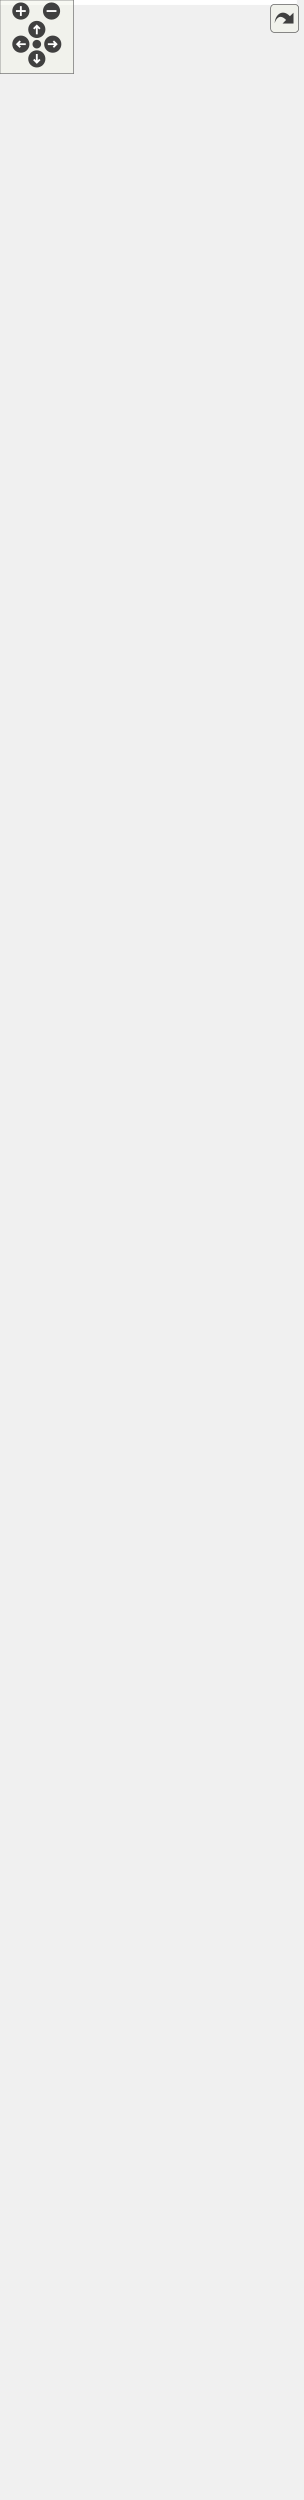
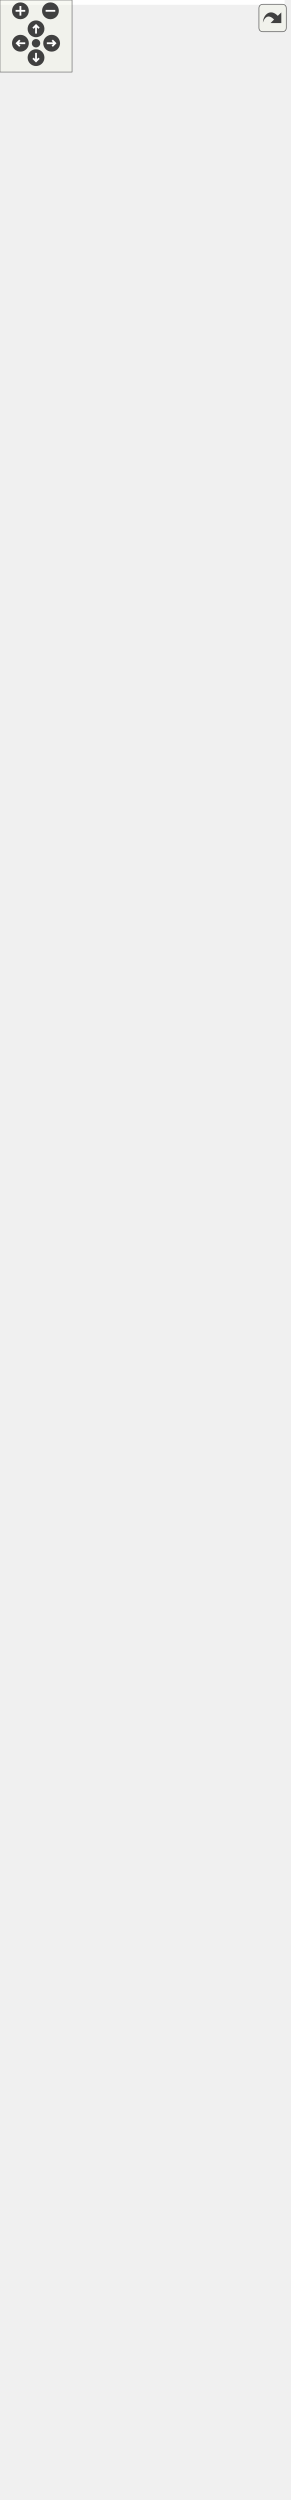
<svg xmlns="http://www.w3.org/2000/svg" xmlns:xlink="http://www.w3.org/1999/xlink" id="main" version="1.1" xml:space="preserve">
  <style type="text/css">
.edge:hover path { stroke: red; }
.edge:hover polygon { stroke: red; fill: red; }
</style>
  <defs>
    <circle id="rim" cx="0" cy="0" r="7" />
    <circle id="rim2" cx="0" cy="0" r="3.5" />
    <g id="zoomPlus">
      <use xlink:href="#rim" fill="#404040">
        <set attributeName="fill" to="#808080" begin="zoomplus.mouseover" end="zoomplus.mouseout" />
      </use>
      <path d="M-4,0h8M0,-4v8" fill="none" stroke="white" stroke-width="1.5" pointer-events="none" />
    </g>
    <g id="zoomMin">
      <use xlink:href="#rim" fill="#404040">
        <set attributeName="fill" to="#808080" begin="zoomminus.mouseover" end="zoomminus.mouseout" />
      </use>
      <path d="M-4,0h8" fill="none" stroke="white" stroke-width="1.5" pointer-events="none" />
    </g>
    <g id="dirArrow">
      <path fill="none" stroke="white" stroke-width="1.5" d="M0,-3.0v7 M-2.5,-0.5L0,-3.0L2.5,-0.5" />
    </g>
    <g id="resetDef">
      <use xlink:href="#rim2" fill="#404040">
        <set attributeName="fill" to="#808080" begin="reset.mouseover" end="reset.mouseout" />
      </use>
    </g>
  </defs>
  <svg id="graph" class="graph">
    <g id="viewport">
-       <polygon fill="white" stroke="transparent" points="-4,4 -4,-1977 242,-1977 242,4 -4,4" />
+       <polygon fill="white" stroke="transparent" points="-4,4 -4,-2021 237,-2021 237,4 -4,4" />
      <g id="node1" class="node">
        <g id="a_node1">
          <a xlink:title="Kalman filter.">
-             <polygon fill="#bfbfbf" stroke="black" points="10.5,-0.5 10.5,-1630.5 159.5,-1630.5 159.5,-0.5 10.5,-0.5" />
-             <text text-anchor="start" x="18.5" y="-1618.5" font-family="Helvetica,sans-Serif" font-size="10.00">fcarouge::kalman&lt; Type,</text>
-             <text text-anchor="start" x="18.5" y="-1607.5" font-family="Helvetica,sans-Serif" font-size="10.00"> State, Output, Input,</text>
-             <text text-anchor="start" x="18.5" y="-1596.5" font-family="Helvetica,sans-Serif" font-size="10.00"> Transpose, Symmetrize,</text>
-             <text text-anchor="start" x="18.5" y="-1585.5" font-family="Helvetica,sans-Serif" font-size="10.00"> Divide, Identity, UpdateTypes,</text>
-             <text text-anchor="middle" x="85" y="-1574.5" font-family="Helvetica,sans-Serif" font-size="10.00"> PredictionTypes &gt;</text>
-             <polyline fill="none" stroke="black" points="10.5,-1567.5 159.5,-1567.5 " />
-             <text text-anchor="middle" x="85" y="-1555.5" font-family="Helvetica,sans-Serif" font-size="10.00"> </text>
-             <polyline fill="none" stroke="black" points="10.5,-1548.5 159.5,-1548.5 " />
-             <text text-anchor="start" x="18.5" y="-1536.5" font-family="Helvetica,sans-Serif" font-size="10.00">+ kalman()</text>
-             <text text-anchor="start" x="18.5" y="-1525.5" font-family="Helvetica,sans-Serif" font-size="10.00">+ kalman()</text>
-             <text text-anchor="start" x="18.5" y="-1514.5" font-family="Helvetica,sans-Serif" font-size="10.00">+ kalman()</text>
-             <text text-anchor="start" x="18.5" y="-1503.5" font-family="Helvetica,sans-Serif" font-size="10.00">+ operator=()</text>
-             <text text-anchor="start" x="18.5" y="-1492.5" font-family="Helvetica,sans-Serif" font-size="10.00">+ operator=()</text>
-             <text text-anchor="start" x="18.5" y="-1481.5" font-family="Helvetica,sans-Serif" font-size="10.00">+ ~kalman()</text>
-             <text text-anchor="start" x="18.5" y="-1470.5" font-family="Helvetica,sans-Serif" font-size="10.00">+ x()</text>
-             <text text-anchor="start" x="18.5" y="-1459.5" font-family="Helvetica,sans-Serif" font-size="10.00">+ x()</text>
-             <text text-anchor="start" x="18.5" y="-1448.5" font-family="Helvetica,sans-Serif" font-size="10.00">+ x()</text>
-             <text text-anchor="start" x="18.5" y="-1437.5" font-family="Helvetica,sans-Serif" font-size="10.00">+ x()</text>
-             <text text-anchor="start" x="18.5" y="-1426.5" font-family="Helvetica,sans-Serif" font-size="10.00">+ x()</text>
-             <text text-anchor="start" x="18.5" y="-1415.5" font-family="Helvetica,sans-Serif" font-size="10.00">+ z()</text>
-             <text text-anchor="start" x="18.5" y="-1404.5" font-family="Helvetica,sans-Serif" font-size="10.00">+ u()</text>
-             <text text-anchor="start" x="18.5" y="-1393.5" font-family="Helvetica,sans-Serif" font-size="10.00">+ p()</text>
-             <text text-anchor="start" x="18.5" y="-1382.5" font-family="Helvetica,sans-Serif" font-size="10.00">+ p()</text>
-             <text text-anchor="start" x="18.5" y="-1371.5" font-family="Helvetica,sans-Serif" font-size="10.00">+ p()</text>
-             <text text-anchor="start" x="18.5" y="-1360.5" font-family="Helvetica,sans-Serif" font-size="10.00">+ p()</text>
-             <text text-anchor="start" x="18.5" y="-1349.5" font-family="Helvetica,sans-Serif" font-size="10.00">+ p()</text>
-             <text text-anchor="start" x="18.5" y="-1338.5" font-family="Helvetica,sans-Serif" font-size="10.00">+ q()</text>
-             <text text-anchor="start" x="18.5" y="-1327.5" font-family="Helvetica,sans-Serif" font-size="10.00">+ q()</text>
-             <text text-anchor="start" x="18.5" y="-1316.5" font-family="Helvetica,sans-Serif" font-size="10.00">+ q()</text>
-             <text text-anchor="start" x="18.5" y="-1305.5" font-family="Helvetica,sans-Serif" font-size="10.00">+ q()</text>
-             <text text-anchor="start" x="18.5" y="-1294.5" font-family="Helvetica,sans-Serif" font-size="10.00">+ q()</text>
-             <text text-anchor="start" x="18.5" y="-1283.5" font-family="Helvetica,sans-Serif" font-size="10.00">+ q()</text>
-             <text text-anchor="start" x="18.5" y="-1272.5" font-family="Helvetica,sans-Serif" font-size="10.00">+ q()</text>
-             <text text-anchor="start" x="18.5" y="-1261.5" font-family="Helvetica,sans-Serif" font-size="10.00">+ r()</text>
-             <text text-anchor="start" x="18.5" y="-1250.5" font-family="Helvetica,sans-Serif" font-size="10.00">+ r()</text>
-             <text text-anchor="start" x="18.5" y="-1239.5" font-family="Helvetica,sans-Serif" font-size="10.00">+ r()</text>
-             <text text-anchor="start" x="18.5" y="-1228.5" font-family="Helvetica,sans-Serif" font-size="10.00">+ r()</text>
-             <text text-anchor="start" x="18.5" y="-1217.5" font-family="Helvetica,sans-Serif" font-size="10.00">+ r()</text>
-             <text text-anchor="start" x="18.5" y="-1206.5" font-family="Helvetica,sans-Serif" font-size="10.00">+ r()</text>
-             <text text-anchor="start" x="18.5" y="-1195.5" font-family="Helvetica,sans-Serif" font-size="10.00">+ r()</text>
-             <text text-anchor="start" x="18.5" y="-1184.5" font-family="Helvetica,sans-Serif" font-size="10.00">+ f()</text>
-             <text text-anchor="start" x="18.5" y="-1173.5" font-family="Helvetica,sans-Serif" font-size="10.00">+ f()</text>
-             <text text-anchor="start" x="18.5" y="-1162.5" font-family="Helvetica,sans-Serif" font-size="10.00">+ f()</text>
-             <text text-anchor="start" x="18.5" y="-1151.5" font-family="Helvetica,sans-Serif" font-size="10.00">+ f()</text>
-             <text text-anchor="start" x="18.5" y="-1140.5" font-family="Helvetica,sans-Serif" font-size="10.00">+ f()</text>
-             <text text-anchor="start" x="18.5" y="-1129.5" font-family="Helvetica,sans-Serif" font-size="10.00">+ f()</text>
-             <text text-anchor="start" x="18.5" y="-1118.5" font-family="Helvetica,sans-Serif" font-size="10.00">+ f()</text>
-             <text text-anchor="start" x="18.5" y="-1107.5" font-family="Helvetica,sans-Serif" font-size="10.00">+ h()</text>
-             <text text-anchor="start" x="18.5" y="-1096.5" font-family="Helvetica,sans-Serif" font-size="10.00">+ h()</text>
-             <text text-anchor="start" x="18.5" y="-1085.5" font-family="Helvetica,sans-Serif" font-size="10.00">+ h()</text>
-             <text text-anchor="start" x="18.5" y="-1074.5" font-family="Helvetica,sans-Serif" font-size="10.00">+ h()</text>
-             <text text-anchor="start" x="18.5" y="-1063.5" font-family="Helvetica,sans-Serif" font-size="10.00">+ h()</text>
-             <text text-anchor="start" x="18.5" y="-1052.5" font-family="Helvetica,sans-Serif" font-size="10.00">+ h()</text>
-             <text text-anchor="start" x="18.5" y="-1041.5" font-family="Helvetica,sans-Serif" font-size="10.00">+ h()</text>
-             <text text-anchor="start" x="18.5" y="-1030.5" font-family="Helvetica,sans-Serif" font-size="10.00">+ g()</text>
-             <text text-anchor="start" x="18.5" y="-1019.5" font-family="Helvetica,sans-Serif" font-size="10.00">+ g()</text>
-             <text text-anchor="start" x="18.5" y="-1008.5" font-family="Helvetica,sans-Serif" font-size="10.00">+ g()</text>
-             <text text-anchor="start" x="18.5" y="-997.5" font-family="Helvetica,sans-Serif" font-size="10.00">+ g()</text>
-             <text text-anchor="start" x="18.5" y="-986.5" font-family="Helvetica,sans-Serif" font-size="10.00">+ g()</text>
-             <text text-anchor="start" x="18.5" y="-975.5" font-family="Helvetica,sans-Serif" font-size="10.00">+ g()</text>
-             <text text-anchor="start" x="18.5" y="-964.5" font-family="Helvetica,sans-Serif" font-size="10.00">+ g()</text>
-             <text text-anchor="start" x="18.5" y="-953.5" font-family="Helvetica,sans-Serif" font-size="10.00">+ k()</text>
-             <text text-anchor="start" x="18.5" y="-942.5" font-family="Helvetica,sans-Serif" font-size="10.00">+ y()</text>
-             <text text-anchor="start" x="18.5" y="-931.5" font-family="Helvetica,sans-Serif" font-size="10.00">+ s()</text>
-             <text text-anchor="start" x="18.5" y="-920.5" font-family="Helvetica,sans-Serif" font-size="10.00">+ transition()</text>
-             <text text-anchor="start" x="18.5" y="-909.5" font-family="Helvetica,sans-Serif" font-size="10.00">+ transition()</text>
-             <text text-anchor="start" x="18.5" y="-898.5" font-family="Helvetica,sans-Serif" font-size="10.00">+ observation()</text>
-             <text text-anchor="start" x="18.5" y="-887.5" font-family="Helvetica,sans-Serif" font-size="10.00">+ observation()</text>
-             <text text-anchor="start" x="18.5" y="-876.5" font-family="Helvetica,sans-Serif" font-size="10.00">+ operator()()</text>
-             <text text-anchor="start" x="18.5" y="-865.5" font-family="Helvetica,sans-Serif" font-size="10.00">+ update()</text>
-             <text text-anchor="start" x="18.5" y="-854.5" font-family="Helvetica,sans-Serif" font-size="10.00">+ predict()</text>
-             <text text-anchor="start" x="18.5" y="-843.5" font-family="Helvetica,sans-Serif" font-size="10.00">* implementation</text>
-             <text text-anchor="start" x="18.5" y="-832.5" font-family="Helvetica,sans-Serif" font-size="10.00">* value_type</text>
-             <text text-anchor="start" x="18.5" y="-821.5" font-family="Helvetica,sans-Serif" font-size="10.00">* state</text>
-             <text text-anchor="start" x="18.5" y="-810.5" font-family="Helvetica,sans-Serif" font-size="10.00">* output</text>
-             <text text-anchor="start" x="18.5" y="-799.5" font-family="Helvetica,sans-Serif" font-size="10.00">* input</text>
-             <text text-anchor="start" x="18.5" y="-788.5" font-family="Helvetica,sans-Serif" font-size="10.00">* estimate_uncertainty</text>
-             <text text-anchor="start" x="18.5" y="-777.5" font-family="Helvetica,sans-Serif" font-size="10.00">* process_uncertainty</text>
-             <text text-anchor="start" x="18.5" y="-766.5" font-family="Helvetica,sans-Serif" font-size="10.00">* output_uncertainty</text>
-             <text text-anchor="start" x="18.5" y="-755.5" font-family="Helvetica,sans-Serif" font-size="10.00">* state_transition</text>
-             <text text-anchor="start" x="18.5" y="-744.5" font-family="Helvetica,sans-Serif" font-size="10.00">* output_model</text>
-             <text text-anchor="start" x="18.5" y="-733.5" font-family="Helvetica,sans-Serif" font-size="10.00">* input_control</text>
-             <text text-anchor="start" x="18.5" y="-722.5" font-family="Helvetica,sans-Serif" font-size="10.00">* gain</text>
-             <text text-anchor="start" x="18.5" y="-711.5" font-family="Helvetica,sans-Serif" font-size="10.00">* innovation</text>
-             <text text-anchor="start" x="18.5" y="-700.5" font-family="Helvetica,sans-Serif" font-size="10.00">* innovation_uncertainty</text>
-             <text text-anchor="start" x="18.5" y="-689.5" font-family="Helvetica,sans-Serif" font-size="10.00">* kalman()</text>
-             <text text-anchor="start" x="18.5" y="-678.5" font-family="Helvetica,sans-Serif" font-size="10.00">* kalman()</text>
-             <text text-anchor="start" x="18.5" y="-667.5" font-family="Helvetica,sans-Serif" font-size="10.00">* kalman()</text>
-             <text text-anchor="start" x="18.5" y="-656.5" font-family="Helvetica,sans-Serif" font-size="10.00">* operator=()</text>
-             <text text-anchor="start" x="18.5" y="-645.5" font-family="Helvetica,sans-Serif" font-size="10.00">* operator=()</text>
-             <text text-anchor="start" x="18.5" y="-634.5" font-family="Helvetica,sans-Serif" font-size="10.00">* ~kalman()</text>
-             <text text-anchor="start" x="18.5" y="-623.5" font-family="Helvetica,sans-Serif" font-size="10.00">* x()</text>
-             <text text-anchor="start" x="18.5" y="-612.5" font-family="Helvetica,sans-Serif" font-size="10.00">* x()</text>
-             <text text-anchor="start" x="18.5" y="-601.5" font-family="Helvetica,sans-Serif" font-size="10.00">* x()</text>
-             <text text-anchor="start" x="18.5" y="-590.5" font-family="Helvetica,sans-Serif" font-size="10.00">* x()</text>
-             <text text-anchor="start" x="18.5" y="-579.5" font-family="Helvetica,sans-Serif" font-size="10.00">* x()</text>
-             <text text-anchor="start" x="18.5" y="-568.5" font-family="Helvetica,sans-Serif" font-size="10.00">* z()</text>
-             <text text-anchor="start" x="18.5" y="-557.5" font-family="Helvetica,sans-Serif" font-size="10.00">* u()</text>
-             <text text-anchor="start" x="18.5" y="-546.5" font-family="Helvetica,sans-Serif" font-size="10.00">* p()</text>
-             <text text-anchor="start" x="18.5" y="-535.5" font-family="Helvetica,sans-Serif" font-size="10.00">* p()</text>
-             <text text-anchor="start" x="18.5" y="-524.5" font-family="Helvetica,sans-Serif" font-size="10.00">* p()</text>
-             <text text-anchor="start" x="18.5" y="-513.5" font-family="Helvetica,sans-Serif" font-size="10.00">* p()</text>
-             <text text-anchor="start" x="18.5" y="-502.5" font-family="Helvetica,sans-Serif" font-size="10.00">* p()</text>
-             <text text-anchor="start" x="18.5" y="-491.5" font-family="Helvetica,sans-Serif" font-size="10.00">* q()</text>
-             <text text-anchor="start" x="18.5" y="-480.5" font-family="Helvetica,sans-Serif" font-size="10.00">* q()</text>
-             <text text-anchor="start" x="18.5" y="-469.5" font-family="Helvetica,sans-Serif" font-size="10.00">* q()</text>
-             <text text-anchor="start" x="18.5" y="-458.5" font-family="Helvetica,sans-Serif" font-size="10.00">* q()</text>
-             <text text-anchor="start" x="18.5" y="-447.5" font-family="Helvetica,sans-Serif" font-size="10.00">* q()</text>
-             <text text-anchor="start" x="18.5" y="-436.5" font-family="Helvetica,sans-Serif" font-size="10.00">* q()</text>
-             <text text-anchor="start" x="18.5" y="-425.5" font-family="Helvetica,sans-Serif" font-size="10.00">* q()</text>
-             <text text-anchor="start" x="18.5" y="-414.5" font-family="Helvetica,sans-Serif" font-size="10.00">* r()</text>
-             <text text-anchor="start" x="18.5" y="-403.5" font-family="Helvetica,sans-Serif" font-size="10.00">* r()</text>
-             <text text-anchor="start" x="18.5" y="-392.5" font-family="Helvetica,sans-Serif" font-size="10.00">* r()</text>
-             <text text-anchor="start" x="18.5" y="-381.5" font-family="Helvetica,sans-Serif" font-size="10.00">* r()</text>
-             <text text-anchor="start" x="18.5" y="-370.5" font-family="Helvetica,sans-Serif" font-size="10.00">* r()</text>
-             <text text-anchor="start" x="18.5" y="-359.5" font-family="Helvetica,sans-Serif" font-size="10.00">* r()</text>
-             <text text-anchor="start" x="18.5" y="-348.5" font-family="Helvetica,sans-Serif" font-size="10.00">* r()</text>
-             <text text-anchor="start" x="18.5" y="-337.5" font-family="Helvetica,sans-Serif" font-size="10.00">* f()</text>
-             <text text-anchor="start" x="18.5" y="-326.5" font-family="Helvetica,sans-Serif" font-size="10.00">* f()</text>
-             <text text-anchor="start" x="18.5" y="-315.5" font-family="Helvetica,sans-Serif" font-size="10.00">* f()</text>
-             <text text-anchor="start" x="18.5" y="-304.5" font-family="Helvetica,sans-Serif" font-size="10.00">* f()</text>
-             <text text-anchor="start" x="18.5" y="-293.5" font-family="Helvetica,sans-Serif" font-size="10.00">* f()</text>
-             <text text-anchor="start" x="18.5" y="-282.5" font-family="Helvetica,sans-Serif" font-size="10.00">* f()</text>
-             <text text-anchor="start" x="18.5" y="-271.5" font-family="Helvetica,sans-Serif" font-size="10.00">* f()</text>
-             <text text-anchor="start" x="18.5" y="-260.5" font-family="Helvetica,sans-Serif" font-size="10.00">* h()</text>
-             <text text-anchor="start" x="18.5" y="-249.5" font-family="Helvetica,sans-Serif" font-size="10.00">* h()</text>
-             <text text-anchor="start" x="18.5" y="-238.5" font-family="Helvetica,sans-Serif" font-size="10.00">* h()</text>
-             <text text-anchor="start" x="18.5" y="-227.5" font-family="Helvetica,sans-Serif" font-size="10.00">* h()</text>
-             <text text-anchor="start" x="18.5" y="-216.5" font-family="Helvetica,sans-Serif" font-size="10.00">* h()</text>
-             <text text-anchor="start" x="18.5" y="-205.5" font-family="Helvetica,sans-Serif" font-size="10.00">* h()</text>
-             <text text-anchor="start" x="18.5" y="-194.5" font-family="Helvetica,sans-Serif" font-size="10.00">* h()</text>
-             <text text-anchor="start" x="18.5" y="-183.5" font-family="Helvetica,sans-Serif" font-size="10.00">* g()</text>
-             <text text-anchor="start" x="18.5" y="-172.5" font-family="Helvetica,sans-Serif" font-size="10.00">* g()</text>
-             <text text-anchor="start" x="18.5" y="-161.5" font-family="Helvetica,sans-Serif" font-size="10.00">* g()</text>
-             <text text-anchor="start" x="18.5" y="-150.5" font-family="Helvetica,sans-Serif" font-size="10.00">* g()</text>
-             <text text-anchor="start" x="18.5" y="-139.5" font-family="Helvetica,sans-Serif" font-size="10.00">* g()</text>
-             <text text-anchor="start" x="18.5" y="-128.5" font-family="Helvetica,sans-Serif" font-size="10.00">* g()</text>
-             <text text-anchor="start" x="18.5" y="-117.5" font-family="Helvetica,sans-Serif" font-size="10.00">* g()</text>
-             <text text-anchor="start" x="18.5" y="-106.5" font-family="Helvetica,sans-Serif" font-size="10.00">* k()</text>
-             <text text-anchor="start" x="18.5" y="-95.5" font-family="Helvetica,sans-Serif" font-size="10.00">* y()</text>
-             <text text-anchor="start" x="18.5" y="-84.5" font-family="Helvetica,sans-Serif" font-size="10.00">* s()</text>
-             <text text-anchor="start" x="18.5" y="-73.5" font-family="Helvetica,sans-Serif" font-size="10.00">* transition()</text>
-             <text text-anchor="start" x="18.5" y="-62.5" font-family="Helvetica,sans-Serif" font-size="10.00">* transition()</text>
-             <text text-anchor="start" x="18.5" y="-51.5" font-family="Helvetica,sans-Serif" font-size="10.00">* observation()</text>
-             <text text-anchor="start" x="18.5" y="-40.5" font-family="Helvetica,sans-Serif" font-size="10.00">* observation()</text>
-             <text text-anchor="start" x="18.5" y="-29.5" font-family="Helvetica,sans-Serif" font-size="10.00">* operator()()</text>
-             <text text-anchor="start" x="18.5" y="-18.5" font-family="Helvetica,sans-Serif" font-size="10.00">* update()</text>
-             <text text-anchor="start" x="18.5" y="-7.5" font-family="Helvetica,sans-Serif" font-size="10.00">* predict()</text>
+             <polygon fill="#bfbfbf" stroke="black" points="7.5,-0.5 7.5,-1630.5 156.5,-1630.5 156.5,-0.5 7.5,-0.5" />
+             <text text-anchor="start" x="15.5" y="-1618.5" font-family="Helvetica,sans-Serif" font-size="10.00">fcarouge::kalman&lt; Type,</text>
+             <text text-anchor="start" x="15.5" y="-1607.5" font-family="Helvetica,sans-Serif" font-size="10.00"> State, Output, Input,</text>
+             <text text-anchor="start" x="15.5" y="-1596.5" font-family="Helvetica,sans-Serif" font-size="10.00"> Transpose, Symmetrize,</text>
+             <text text-anchor="start" x="15.5" y="-1585.5" font-family="Helvetica,sans-Serif" font-size="10.00"> Divide, Identity, UpdateTypes,</text>
+             <text text-anchor="middle" x="82" y="-1574.5" font-family="Helvetica,sans-Serif" font-size="10.00"> PredictionTypes &gt;</text>
+             <polyline fill="none" stroke="black" points="7.5,-1567.5 156.5,-1567.5 " />
+             <text text-anchor="middle" x="82" y="-1555.5" font-family="Helvetica,sans-Serif" font-size="10.00"> </text>
+             <polyline fill="none" stroke="black" points="7.5,-1548.5 156.5,-1548.5 " />
+             <text text-anchor="start" x="15.5" y="-1536.5" font-family="Helvetica,sans-Serif" font-size="10.00">+ kalman()</text>
+             <text text-anchor="start" x="15.5" y="-1525.5" font-family="Helvetica,sans-Serif" font-size="10.00">+ kalman()</text>
+             <text text-anchor="start" x="15.5" y="-1514.5" font-family="Helvetica,sans-Serif" font-size="10.00">+ kalman()</text>
+             <text text-anchor="start" x="15.5" y="-1503.5" font-family="Helvetica,sans-Serif" font-size="10.00">+ operator=()</text>
+             <text text-anchor="start" x="15.5" y="-1492.5" font-family="Helvetica,sans-Serif" font-size="10.00">+ operator=()</text>
+             <text text-anchor="start" x="15.5" y="-1481.5" font-family="Helvetica,sans-Serif" font-size="10.00">+ ~kalman()</text>
+             <text text-anchor="start" x="15.5" y="-1470.5" font-family="Helvetica,sans-Serif" font-size="10.00">+ x()</text>
+             <text text-anchor="start" x="15.5" y="-1459.5" font-family="Helvetica,sans-Serif" font-size="10.00">+ x()</text>
+             <text text-anchor="start" x="15.5" y="-1448.5" font-family="Helvetica,sans-Serif" font-size="10.00">+ x()</text>
+             <text text-anchor="start" x="15.5" y="-1437.5" font-family="Helvetica,sans-Serif" font-size="10.00">+ x()</text>
+             <text text-anchor="start" x="15.5" y="-1426.5" font-family="Helvetica,sans-Serif" font-size="10.00">+ x()</text>
+             <text text-anchor="start" x="15.5" y="-1415.5" font-family="Helvetica,sans-Serif" font-size="10.00">+ z()</text>
+             <text text-anchor="start" x="15.5" y="-1404.5" font-family="Helvetica,sans-Serif" font-size="10.00">+ u()</text>
+             <text text-anchor="start" x="15.5" y="-1393.5" font-family="Helvetica,sans-Serif" font-size="10.00">+ p()</text>
+             <text text-anchor="start" x="15.5" y="-1382.5" font-family="Helvetica,sans-Serif" font-size="10.00">+ p()</text>
+             <text text-anchor="start" x="15.5" y="-1371.5" font-family="Helvetica,sans-Serif" font-size="10.00">+ p()</text>
+             <text text-anchor="start" x="15.5" y="-1360.5" font-family="Helvetica,sans-Serif" font-size="10.00">+ p()</text>
+             <text text-anchor="start" x="15.5" y="-1349.5" font-family="Helvetica,sans-Serif" font-size="10.00">+ p()</text>
+             <text text-anchor="start" x="15.5" y="-1338.5" font-family="Helvetica,sans-Serif" font-size="10.00">+ q()</text>
+             <text text-anchor="start" x="15.5" y="-1327.5" font-family="Helvetica,sans-Serif" font-size="10.00">+ q()</text>
+             <text text-anchor="start" x="15.5" y="-1316.5" font-family="Helvetica,sans-Serif" font-size="10.00">+ q()</text>
+             <text text-anchor="start" x="15.5" y="-1305.5" font-family="Helvetica,sans-Serif" font-size="10.00">+ q()</text>
+             <text text-anchor="start" x="15.5" y="-1294.5" font-family="Helvetica,sans-Serif" font-size="10.00">+ q()</text>
+             <text text-anchor="start" x="15.5" y="-1283.5" font-family="Helvetica,sans-Serif" font-size="10.00">+ q()</text>
+             <text text-anchor="start" x="15.5" y="-1272.5" font-family="Helvetica,sans-Serif" font-size="10.00">+ q()</text>
+             <text text-anchor="start" x="15.5" y="-1261.5" font-family="Helvetica,sans-Serif" font-size="10.00">+ r()</text>
+             <text text-anchor="start" x="15.5" y="-1250.5" font-family="Helvetica,sans-Serif" font-size="10.00">+ r()</text>
+             <text text-anchor="start" x="15.5" y="-1239.5" font-family="Helvetica,sans-Serif" font-size="10.00">+ r()</text>
+             <text text-anchor="start" x="15.5" y="-1228.5" font-family="Helvetica,sans-Serif" font-size="10.00">+ r()</text>
+             <text text-anchor="start" x="15.5" y="-1217.5" font-family="Helvetica,sans-Serif" font-size="10.00">+ r()</text>
+             <text text-anchor="start" x="15.5" y="-1206.5" font-family="Helvetica,sans-Serif" font-size="10.00">+ r()</text>
+             <text text-anchor="start" x="15.5" y="-1195.5" font-family="Helvetica,sans-Serif" font-size="10.00">+ r()</text>
+             <text text-anchor="start" x="15.5" y="-1184.5" font-family="Helvetica,sans-Serif" font-size="10.00">+ f()</text>
+             <text text-anchor="start" x="15.5" y="-1173.5" font-family="Helvetica,sans-Serif" font-size="10.00">+ f()</text>
+             <text text-anchor="start" x="15.5" y="-1162.5" font-family="Helvetica,sans-Serif" font-size="10.00">+ f()</text>
+             <text text-anchor="start" x="15.5" y="-1151.5" font-family="Helvetica,sans-Serif" font-size="10.00">+ f()</text>
+             <text text-anchor="start" x="15.5" y="-1140.5" font-family="Helvetica,sans-Serif" font-size="10.00">+ f()</text>
+             <text text-anchor="start" x="15.5" y="-1129.5" font-family="Helvetica,sans-Serif" font-size="10.00">+ f()</text>
+             <text text-anchor="start" x="15.5" y="-1118.5" font-family="Helvetica,sans-Serif" font-size="10.00">+ f()</text>
+             <text text-anchor="start" x="15.5" y="-1107.5" font-family="Helvetica,sans-Serif" font-size="10.00">+ h()</text>
+             <text text-anchor="start" x="15.5" y="-1096.5" font-family="Helvetica,sans-Serif" font-size="10.00">+ h()</text>
+             <text text-anchor="start" x="15.5" y="-1085.5" font-family="Helvetica,sans-Serif" font-size="10.00">+ h()</text>
+             <text text-anchor="start" x="15.5" y="-1074.5" font-family="Helvetica,sans-Serif" font-size="10.00">+ h()</text>
+             <text text-anchor="start" x="15.5" y="-1063.5" font-family="Helvetica,sans-Serif" font-size="10.00">+ h()</text>
+             <text text-anchor="start" x="15.5" y="-1052.5" font-family="Helvetica,sans-Serif" font-size="10.00">+ h()</text>
+             <text text-anchor="start" x="15.5" y="-1041.5" font-family="Helvetica,sans-Serif" font-size="10.00">+ h()</text>
+             <text text-anchor="start" x="15.5" y="-1030.5" font-family="Helvetica,sans-Serif" font-size="10.00">+ g()</text>
+             <text text-anchor="start" x="15.5" y="-1019.5" font-family="Helvetica,sans-Serif" font-size="10.00">+ g()</text>
+             <text text-anchor="start" x="15.5" y="-1008.5" font-family="Helvetica,sans-Serif" font-size="10.00">+ g()</text>
+             <text text-anchor="start" x="15.5" y="-997.5" font-family="Helvetica,sans-Serif" font-size="10.00">+ g()</text>
+             <text text-anchor="start" x="15.5" y="-986.5" font-family="Helvetica,sans-Serif" font-size="10.00">+ g()</text>
+             <text text-anchor="start" x="15.5" y="-975.5" font-family="Helvetica,sans-Serif" font-size="10.00">+ g()</text>
+             <text text-anchor="start" x="15.5" y="-964.5" font-family="Helvetica,sans-Serif" font-size="10.00">+ g()</text>
+             <text text-anchor="start" x="15.5" y="-953.5" font-family="Helvetica,sans-Serif" font-size="10.00">+ k()</text>
+             <text text-anchor="start" x="15.5" y="-942.5" font-family="Helvetica,sans-Serif" font-size="10.00">+ y()</text>
+             <text text-anchor="start" x="15.5" y="-931.5" font-family="Helvetica,sans-Serif" font-size="10.00">+ s()</text>
+             <text text-anchor="start" x="15.5" y="-920.5" font-family="Helvetica,sans-Serif" font-size="10.00">+ transition()</text>
+             <text text-anchor="start" x="15.5" y="-909.5" font-family="Helvetica,sans-Serif" font-size="10.00">+ transition()</text>
+             <text text-anchor="start" x="15.5" y="-898.5" font-family="Helvetica,sans-Serif" font-size="10.00">+ observation()</text>
+             <text text-anchor="start" x="15.5" y="-887.5" font-family="Helvetica,sans-Serif" font-size="10.00">+ observation()</text>
+             <text text-anchor="start" x="15.5" y="-876.5" font-family="Helvetica,sans-Serif" font-size="10.00">+ operator()()</text>
+             <text text-anchor="start" x="15.5" y="-865.5" font-family="Helvetica,sans-Serif" font-size="10.00">+ update()</text>
+             <text text-anchor="start" x="15.5" y="-854.5" font-family="Helvetica,sans-Serif" font-size="10.00">+ predict()</text>
+             <text text-anchor="start" x="15.5" y="-843.5" font-family="Helvetica,sans-Serif" font-size="10.00">* implementation</text>
+             <text text-anchor="start" x="15.5" y="-832.5" font-family="Helvetica,sans-Serif" font-size="10.00">* value_type</text>
+             <text text-anchor="start" x="15.5" y="-821.5" font-family="Helvetica,sans-Serif" font-size="10.00">* state</text>
+             <text text-anchor="start" x="15.5" y="-810.5" font-family="Helvetica,sans-Serif" font-size="10.00">* output</text>
+             <text text-anchor="start" x="15.5" y="-799.5" font-family="Helvetica,sans-Serif" font-size="10.00">* input</text>
+             <text text-anchor="start" x="15.5" y="-788.5" font-family="Helvetica,sans-Serif" font-size="10.00">* estimate_uncertainty</text>
+             <text text-anchor="start" x="15.5" y="-777.5" font-family="Helvetica,sans-Serif" font-size="10.00">* process_uncertainty</text>
+             <text text-anchor="start" x="15.5" y="-766.5" font-family="Helvetica,sans-Serif" font-size="10.00">* output_uncertainty</text>
+             <text text-anchor="start" x="15.5" y="-755.5" font-family="Helvetica,sans-Serif" font-size="10.00">* state_transition</text>
+             <text text-anchor="start" x="15.5" y="-744.5" font-family="Helvetica,sans-Serif" font-size="10.00">* output_model</text>
+             <text text-anchor="start" x="15.5" y="-733.5" font-family="Helvetica,sans-Serif" font-size="10.00">* input_control</text>
+             <text text-anchor="start" x="15.5" y="-722.5" font-family="Helvetica,sans-Serif" font-size="10.00">* gain</text>
+             <text text-anchor="start" x="15.5" y="-711.5" font-family="Helvetica,sans-Serif" font-size="10.00">* innovation</text>
+             <text text-anchor="start" x="15.5" y="-700.5" font-family="Helvetica,sans-Serif" font-size="10.00">* innovation_uncertainty</text>
+             <text text-anchor="start" x="15.5" y="-689.5" font-family="Helvetica,sans-Serif" font-size="10.00">* kalman()</text>
+             <text text-anchor="start" x="15.5" y="-678.5" font-family="Helvetica,sans-Serif" font-size="10.00">* kalman()</text>
+             <text text-anchor="start" x="15.5" y="-667.5" font-family="Helvetica,sans-Serif" font-size="10.00">* kalman()</text>
+             <text text-anchor="start" x="15.5" y="-656.5" font-family="Helvetica,sans-Serif" font-size="10.00">* operator=()</text>
+             <text text-anchor="start" x="15.5" y="-645.5" font-family="Helvetica,sans-Serif" font-size="10.00">* operator=()</text>
+             <text text-anchor="start" x="15.5" y="-634.5" font-family="Helvetica,sans-Serif" font-size="10.00">* ~kalman()</text>
+             <text text-anchor="start" x="15.5" y="-623.5" font-family="Helvetica,sans-Serif" font-size="10.00">* x()</text>
+             <text text-anchor="start" x="15.5" y="-612.5" font-family="Helvetica,sans-Serif" font-size="10.00">* x()</text>
+             <text text-anchor="start" x="15.5" y="-601.5" font-family="Helvetica,sans-Serif" font-size="10.00">* x()</text>
+             <text text-anchor="start" x="15.5" y="-590.5" font-family="Helvetica,sans-Serif" font-size="10.00">* x()</text>
+             <text text-anchor="start" x="15.5" y="-579.5" font-family="Helvetica,sans-Serif" font-size="10.00">* x()</text>
+             <text text-anchor="start" x="15.5" y="-568.5" font-family="Helvetica,sans-Serif" font-size="10.00">* z()</text>
+             <text text-anchor="start" x="15.5" y="-557.5" font-family="Helvetica,sans-Serif" font-size="10.00">* u()</text>
+             <text text-anchor="start" x="15.5" y="-546.5" font-family="Helvetica,sans-Serif" font-size="10.00">* p()</text>
+             <text text-anchor="start" x="15.5" y="-535.5" font-family="Helvetica,sans-Serif" font-size="10.00">* p()</text>
+             <text text-anchor="start" x="15.5" y="-524.5" font-family="Helvetica,sans-Serif" font-size="10.00">* p()</text>
+             <text text-anchor="start" x="15.5" y="-513.5" font-family="Helvetica,sans-Serif" font-size="10.00">* p()</text>
+             <text text-anchor="start" x="15.5" y="-502.5" font-family="Helvetica,sans-Serif" font-size="10.00">* p()</text>
+             <text text-anchor="start" x="15.5" y="-491.5" font-family="Helvetica,sans-Serif" font-size="10.00">* q()</text>
+             <text text-anchor="start" x="15.5" y="-480.5" font-family="Helvetica,sans-Serif" font-size="10.00">* q()</text>
+             <text text-anchor="start" x="15.5" y="-469.5" font-family="Helvetica,sans-Serif" font-size="10.00">* q()</text>
+             <text text-anchor="start" x="15.5" y="-458.5" font-family="Helvetica,sans-Serif" font-size="10.00">* q()</text>
+             <text text-anchor="start" x="15.5" y="-447.5" font-family="Helvetica,sans-Serif" font-size="10.00">* q()</text>
+             <text text-anchor="start" x="15.5" y="-436.5" font-family="Helvetica,sans-Serif" font-size="10.00">* q()</text>
+             <text text-anchor="start" x="15.5" y="-425.5" font-family="Helvetica,sans-Serif" font-size="10.00">* q()</text>
+             <text text-anchor="start" x="15.5" y="-414.5" font-family="Helvetica,sans-Serif" font-size="10.00">* r()</text>
+             <text text-anchor="start" x="15.5" y="-403.5" font-family="Helvetica,sans-Serif" font-size="10.00">* r()</text>
+             <text text-anchor="start" x="15.5" y="-392.5" font-family="Helvetica,sans-Serif" font-size="10.00">* r()</text>
+             <text text-anchor="start" x="15.5" y="-381.5" font-family="Helvetica,sans-Serif" font-size="10.00">* r()</text>
+             <text text-anchor="start" x="15.5" y="-370.5" font-family="Helvetica,sans-Serif" font-size="10.00">* r()</text>
+             <text text-anchor="start" x="15.5" y="-359.5" font-family="Helvetica,sans-Serif" font-size="10.00">* r()</text>
+             <text text-anchor="start" x="15.5" y="-348.5" font-family="Helvetica,sans-Serif" font-size="10.00">* r()</text>
+             <text text-anchor="start" x="15.5" y="-337.5" font-family="Helvetica,sans-Serif" font-size="10.00">* f()</text>
+             <text text-anchor="start" x="15.5" y="-326.5" font-family="Helvetica,sans-Serif" font-size="10.00">* f()</text>
+             <text text-anchor="start" x="15.5" y="-315.5" font-family="Helvetica,sans-Serif" font-size="10.00">* f()</text>
+             <text text-anchor="start" x="15.5" y="-304.5" font-family="Helvetica,sans-Serif" font-size="10.00">* f()</text>
+             <text text-anchor="start" x="15.5" y="-293.5" font-family="Helvetica,sans-Serif" font-size="10.00">* f()</text>
+             <text text-anchor="start" x="15.5" y="-282.5" font-family="Helvetica,sans-Serif" font-size="10.00">* f()</text>
+             <text text-anchor="start" x="15.5" y="-271.5" font-family="Helvetica,sans-Serif" font-size="10.00">* f()</text>
+             <text text-anchor="start" x="15.5" y="-260.5" font-family="Helvetica,sans-Serif" font-size="10.00">* h()</text>
+             <text text-anchor="start" x="15.5" y="-249.5" font-family="Helvetica,sans-Serif" font-size="10.00">* h()</text>
+             <text text-anchor="start" x="15.5" y="-238.5" font-family="Helvetica,sans-Serif" font-size="10.00">* h()</text>
+             <text text-anchor="start" x="15.5" y="-227.5" font-family="Helvetica,sans-Serif" font-size="10.00">* h()</text>
+             <text text-anchor="start" x="15.5" y="-216.5" font-family="Helvetica,sans-Serif" font-size="10.00">* h()</text>
+             <text text-anchor="start" x="15.5" y="-205.5" font-family="Helvetica,sans-Serif" font-size="10.00">* h()</text>
+             <text text-anchor="start" x="15.5" y="-194.5" font-family="Helvetica,sans-Serif" font-size="10.00">* h()</text>
+             <text text-anchor="start" x="15.5" y="-183.5" font-family="Helvetica,sans-Serif" font-size="10.00">* g()</text>
+             <text text-anchor="start" x="15.5" y="-172.5" font-family="Helvetica,sans-Serif" font-size="10.00">* g()</text>
+             <text text-anchor="start" x="15.5" y="-161.5" font-family="Helvetica,sans-Serif" font-size="10.00">* g()</text>
+             <text text-anchor="start" x="15.5" y="-150.5" font-family="Helvetica,sans-Serif" font-size="10.00">* g()</text>
+             <text text-anchor="start" x="15.5" y="-139.5" font-family="Helvetica,sans-Serif" font-size="10.00">* g()</text>
+             <text text-anchor="start" x="15.5" y="-128.5" font-family="Helvetica,sans-Serif" font-size="10.00">* g()</text>
+             <text text-anchor="start" x="15.5" y="-117.5" font-family="Helvetica,sans-Serif" font-size="10.00">* g()</text>
+             <text text-anchor="start" x="15.5" y="-106.5" font-family="Helvetica,sans-Serif" font-size="10.00">* k()</text>
+             <text text-anchor="start" x="15.5" y="-95.5" font-family="Helvetica,sans-Serif" font-size="10.00">* y()</text>
+             <text text-anchor="start" x="15.5" y="-84.5" font-family="Helvetica,sans-Serif" font-size="10.00">* s()</text>
+             <text text-anchor="start" x="15.5" y="-73.5" font-family="Helvetica,sans-Serif" font-size="10.00">* transition()</text>
+             <text text-anchor="start" x="15.5" y="-62.5" font-family="Helvetica,sans-Serif" font-size="10.00">* transition()</text>
+             <text text-anchor="start" x="15.5" y="-51.5" font-family="Helvetica,sans-Serif" font-size="10.00">* observation()</text>
+             <text text-anchor="start" x="15.5" y="-40.5" font-family="Helvetica,sans-Serif" font-size="10.00">* observation()</text>
+             <text text-anchor="start" x="15.5" y="-29.5" font-family="Helvetica,sans-Serif" font-size="10.00">* operator()()</text>
+             <text text-anchor="start" x="15.5" y="-18.5" font-family="Helvetica,sans-Serif" font-size="10.00">* update()</text>
+             <text text-anchor="start" x="15.5" y="-7.5" font-family="Helvetica,sans-Serif" font-size="10.00">* predict()</text>
          </a>
        </g>
      </g>
      <g id="node2" class="node">
        <g id="a_node2">
          <a xlink:title=" ">
-             <polygon fill="white" stroke="#bfbfbf" points="18,-1678.5 18,-1790.5 152,-1790.5 152,-1678.5 18,-1678.5" />
-             <text text-anchor="start" x="26" y="-1778.5" font-family="Helvetica,sans-Serif" font-size="10.00">fcarouge::internal</text>
-             <text text-anchor="start" x="26" y="-1767.5" font-family="Helvetica,sans-Serif" font-size="10.00">::kalman&lt; double, double,</text>
-             <text text-anchor="start" x="26" y="-1756.5" font-family="Helvetica,sans-Serif" font-size="10.00"> double, std::identity,</text>
-             <text text-anchor="start" x="26" y="-1745.5" font-family="Helvetica,sans-Serif" font-size="10.00"> std::identity, std::divides</text>
-             <text text-anchor="start" x="26" y="-1734.5" font-family="Helvetica,sans-Serif" font-size="10.00">&lt; void &gt;, identity_matrix,</text>
-             <text text-anchor="middle" x="85" y="-1723.5" font-family="Helvetica,sans-Serif" font-size="10.00"> std::tuple&lt;&gt;, std::tuple&lt;&gt; &gt;</text>
-             <polyline fill="none" stroke="#bfbfbf" points="18,-1716.5 152,-1716.5 " />
-             <text text-anchor="middle" x="85" y="-1704.5" font-family="Helvetica,sans-Serif" font-size="10.00"> </text>
-             <polyline fill="none" stroke="#bfbfbf" points="18,-1697.5 152,-1697.5 " />
-             <text text-anchor="middle" x="85" y="-1685.5" font-family="Helvetica,sans-Serif" font-size="10.00"> </text>
+             <polygon fill="white" stroke="#bfbfbf" points="1.5,-1678.5 1.5,-1812.5 162.5,-1812.5 162.5,-1678.5 1.5,-1678.5" />
+             <text text-anchor="start" x="9.5" y="-1800.5" font-family="Helvetica,sans-Serif" font-size="10.00">fcarouge::internal</text>
+             <text text-anchor="start" x="9.5" y="-1789.5" font-family="Helvetica,sans-Serif" font-size="10.00">::kalman&lt; double, double,</text>
+             <text text-anchor="start" x="9.5" y="-1778.5" font-family="Helvetica,sans-Serif" font-size="10.00"> double, std::identity,</text>
+             <text text-anchor="start" x="9.5" y="-1767.5" font-family="Helvetica,sans-Serif" font-size="10.00"> std::identity, std::divides</text>
+             <text text-anchor="start" x="9.5" y="-1756.5" font-family="Helvetica,sans-Serif" font-size="10.00">&lt; void &gt;, identity_matrix,</text>
+             <text text-anchor="start" x="9.5" y="-1745.5" font-family="Helvetica,sans-Serif" font-size="10.00"> internal::repack_t&lt; internal</text>
+             <text text-anchor="start" x="9.5" y="-1734.5" font-family="Helvetica,sans-Serif" font-size="10.00">::empty_pack_t &gt;, internal::repack</text>
+             <text text-anchor="middle" x="82" y="-1723.5" font-family="Helvetica,sans-Serif" font-size="10.00">_t&lt; internal::empty_pack_t &gt; &gt;</text>
+             <polyline fill="none" stroke="#bfbfbf" points="1.5,-1716.5 162.5,-1716.5 " />
+             <text text-anchor="middle" x="82" y="-1704.5" font-family="Helvetica,sans-Serif" font-size="10.00"> </text>
+             <polyline fill="none" stroke="#bfbfbf" points="1.5,-1697.5 162.5,-1697.5 " />
+             <text text-anchor="middle" x="82" y="-1685.5" font-family="Helvetica,sans-Serif" font-size="10.00"> </text>
          </a>
        </g>
      </g>
      <g id="edge1" class="edge">
-         <path fill="none" stroke="#404040" d="M85,-1678.2C85,-1667.68 85,-1655.84 85,-1642.87" />
-         <polygon fill="none" stroke="#404040" points="85,-1642.63 81,-1636.63 85,-1630.63 89,-1636.63 85,-1642.63" />
-         <text text-anchor="middle" x="97" y="-1652" font-family="Helvetica,sans-Serif" font-size="10.00"> -filter</text>
+         <path fill="none" stroke="#404040" d="M82,-1678.13C82,-1667.41 82,-1655.58 82,-1642.78" />
+         <polygon fill="none" stroke="#404040" points="82,-1642.75 78,-1636.75 82,-1630.75 86,-1636.75 82,-1642.75" />
+         <text text-anchor="middle" x="94" y="-1652" font-family="Helvetica,sans-Serif" font-size="10.00"> -filter</text>
      </g>
      <g id="node3" class="node">
        <g id="a_node3">
          <a xlink:title=" ">
-             <polygon fill="white" stroke="#bfbfbf" points="0,-1871.5 0,-1972.5 170,-1972.5 170,-1871.5 0,-1871.5" />
-             <text text-anchor="start" x="8" y="-1960.5" font-family="Helvetica,sans-Serif" font-size="10.00">fcarouge::internal</text>
-             <text text-anchor="start" x="8" y="-1949.5" font-family="Helvetica,sans-Serif" font-size="10.00">::kalman&lt; State, Output,</text>
-             <text text-anchor="start" x="8" y="-1938.5" font-family="Helvetica,sans-Serif" font-size="10.00"> Input, Transpose, Symmetrize,</text>
-             <text text-anchor="start" x="8" y="-1927.5" font-family="Helvetica,sans-Serif" font-size="10.00"> Divide, Identity, UpdateArguments,</text>
-             <text text-anchor="middle" x="85" y="-1916.5" font-family="Helvetica,sans-Serif" font-size="10.00"> PredictionArguments &gt;</text>
-             <polyline fill="none" stroke="#bfbfbf" points="0,-1909.5 170,-1909.5 " />
-             <text text-anchor="middle" x="85" y="-1897.5" font-family="Helvetica,sans-Serif" font-size="10.00"> </text>
-             <polyline fill="none" stroke="#bfbfbf" points="0,-1890.5 170,-1890.5 " />
-             <text text-anchor="middle" x="85" y="-1878.5" font-family="Helvetica,sans-Serif" font-size="10.00"> </text>
+             <polygon fill="white" stroke="#bfbfbf" points="0,-1915.5 0,-2016.5 164,-2016.5 164,-1915.5 0,-1915.5" />
+             <text text-anchor="start" x="8" y="-2004.5" font-family="Helvetica,sans-Serif" font-size="10.00">fcarouge::internal</text>
+             <text text-anchor="start" x="8" y="-1993.5" font-family="Helvetica,sans-Serif" font-size="10.00">::kalman&lt; typename,</text>
+             <text text-anchor="start" x="8" y="-1982.5" font-family="Helvetica,sans-Serif" font-size="10.00"> typename, typename,</text>
+             <text text-anchor="start" x="8" y="-1971.5" font-family="Helvetica,sans-Serif" font-size="10.00"> typename, typename, typename,</text>
+             <text text-anchor="middle" x="82" y="-1960.5" font-family="Helvetica,sans-Serif" font-size="10.00"> typename, typename, typename &gt;</text>
+             <polyline fill="none" stroke="#bfbfbf" points="0,-1953.5 164,-1953.5 " />
+             <text text-anchor="middle" x="82" y="-1941.5" font-family="Helvetica,sans-Serif" font-size="10.00"> </text>
+             <polyline fill="none" stroke="#bfbfbf" points="0,-1934.5 164,-1934.5 " />
+             <text text-anchor="middle" x="82" y="-1922.5" font-family="Helvetica,sans-Serif" font-size="10.00"> </text>
          </a>
        </g>
      </g>
      <g id="edge2" class="edge">
-         <path fill="none" stroke="orange" d="M85,-1861.11C85,-1838.45 85,-1812.78 85,-1790.58" />
-         <polygon fill="orange" stroke="orange" points="81.5,-1861.29 85,-1871.29 88.5,-1861.29 81.5,-1861.29" />
-         <text text-anchor="start" x="85" y="-1845" font-family="Helvetica,sans-Serif" font-size="10.00"> &lt; double, double, double,</text>
-         <text text-anchor="start" x="85" y="-1834" font-family="Helvetica,sans-Serif" font-size="10.00"> std::identity, std::identity,</text>
-         <text text-anchor="start" x="85" y="-1823" font-family="Helvetica,sans-Serif" font-size="10.00"> std::divides&lt; void &gt;, identity</text>
-         <text text-anchor="middle" x="161.5" y="-1812" font-family="Helvetica,sans-Serif" font-size="10.00">_matrix, std::tuple&lt;&gt;, std::tuple&lt;&gt; &gt;</text>
+         <path fill="none" stroke="orange" d="M82,-1905.16C82,-1876.57 82,-1842.26 82,-1812.87" />
+         <polygon fill="orange" stroke="orange" points="78.5,-1905.42 82,-1915.42 85.5,-1905.42 78.5,-1905.42" />
+         <text text-anchor="start" x="82" y="-1889" font-family="Helvetica,sans-Serif" font-size="10.00"> &lt; double, double, double,</text>
+         <text text-anchor="start" x="82" y="-1878" font-family="Helvetica,sans-Serif" font-size="10.00"> std::identity, std::identity,</text>
+         <text text-anchor="start" x="82" y="-1867" font-family="Helvetica,sans-Serif" font-size="10.00"> std::divides&lt; void &gt;, identity</text>
+         <text text-anchor="start" x="82" y="-1856" font-family="Helvetica,sans-Serif" font-size="10.00">_matrix, internal::repack_t&lt; internal</text>
+         <text text-anchor="start" x="82" y="-1845" font-family="Helvetica,sans-Serif" font-size="10.00">::empty_pack_t &gt;, internal::repack</text>
+         <text text-anchor="middle" x="157.5" y="-1834" font-family="Helvetica,sans-Serif" font-size="10.00">_t&lt; internal::empty_pack_t &gt; &gt;</text>
      </g>
    </g>
  </svg>
  <g id="navigator" transform="translate(0 0)" fill="#404254">
    <rect fill="#f2f5e9" fill-opacity="0.5" stroke="#606060" stroke-width=".5" x="0" y="0" width="60" height="60" />
    <use id="zoomplus" xlink:href="#zoomPlus" x="17" y="9" />
    <use id="zoomminus" xlink:href="#zoomMin" x="42" y="9" />
    <use id="reset" xlink:href="#resetDef" x="30" y="36" />
    <g id="arrowUp" xlink:href="#dirArrow" transform="translate(30 24)">
      <use xlink:href="#rim" fill="#404040">
        <set attributeName="fill" to="#808080" begin="arrowUp.mouseover" end="arrowUp.mouseout" />
      </use>
      <path fill="none" stroke="white" stroke-width="1.5" d="M0,-3.0v7 M-2.5,-0.5L0,-3.0L2.5,-0.5" />
    </g>
    <g id="arrowRight" xlink:href="#dirArrow" transform="rotate(90) translate(36 -43)">
      <use xlink:href="#rim" fill="#404040">
        <set attributeName="fill" to="#808080" begin="arrowRight.mouseover" end="arrowRight.mouseout" />
      </use>
      <path fill="none" stroke="white" stroke-width="1.5" d="M0,-3.0v7 M-2.5,-0.5L0,-3.0L2.5,-0.5" />
    </g>
    <g id="arrowDown" xlink:href="#dirArrow" transform="rotate(180) translate(-30 -48)">
      <use xlink:href="#rim" fill="#404040">
        <set attributeName="fill" to="#808080" begin="arrowDown.mouseover" end="arrowDown.mouseout" />
      </use>
      <path fill="none" stroke="white" stroke-width="1.5" d="M0,-3.0v7 M-2.5,-0.5L0,-3.0L2.5,-0.5" />
    </g>
    <g id="arrowLeft" xlink:href="#dirArrow" transform="rotate(270) translate(-36 17)">
      <use xlink:href="#rim" fill="#404040">
        <set attributeName="fill" to="#808080" begin="arrowLeft.mouseover" end="arrowLeft.mouseout" />
      </use>
      <path fill="none" stroke="white" stroke-width="1.5" d="M0,-3.0v7 M-2.5,-0.5L0,-3.0L2.5,-0.5" />
    </g>
  </g>
  <svg viewBox="0 0 15 15" width="100%" height="30px" preserveAspectRatio="xMaxYMin meet">
    <g id="arrow_out" transform="scale(0.3 0.3)">
      <a xlink:href="classfcarouge_1_1kalman__coll__graph_org.svg" target="_base">
        <rect id="button" ry="5" rx="5" y="6" x="6" height="38" width="38" fill="#f2f5e9" fill-opacity="0.5" stroke="#606060" stroke-width="1.0" />
        <path id="arrow" d="M 11.5,31.437 C 11.94,20.098 22.043,11.323 32.159,21.979 L 37.069,17.246 C 37.069,17.246 37.088,32 37.088,32 L 22.16,31.978 C 22.16,31.978 26.998,27.14 26.998,27.14 C 18.529,18.264 13.292,25.23 11.5,31.437 z" style="fill:#404040;" />
      </a>
    </g>
  </svg>
</svg>
